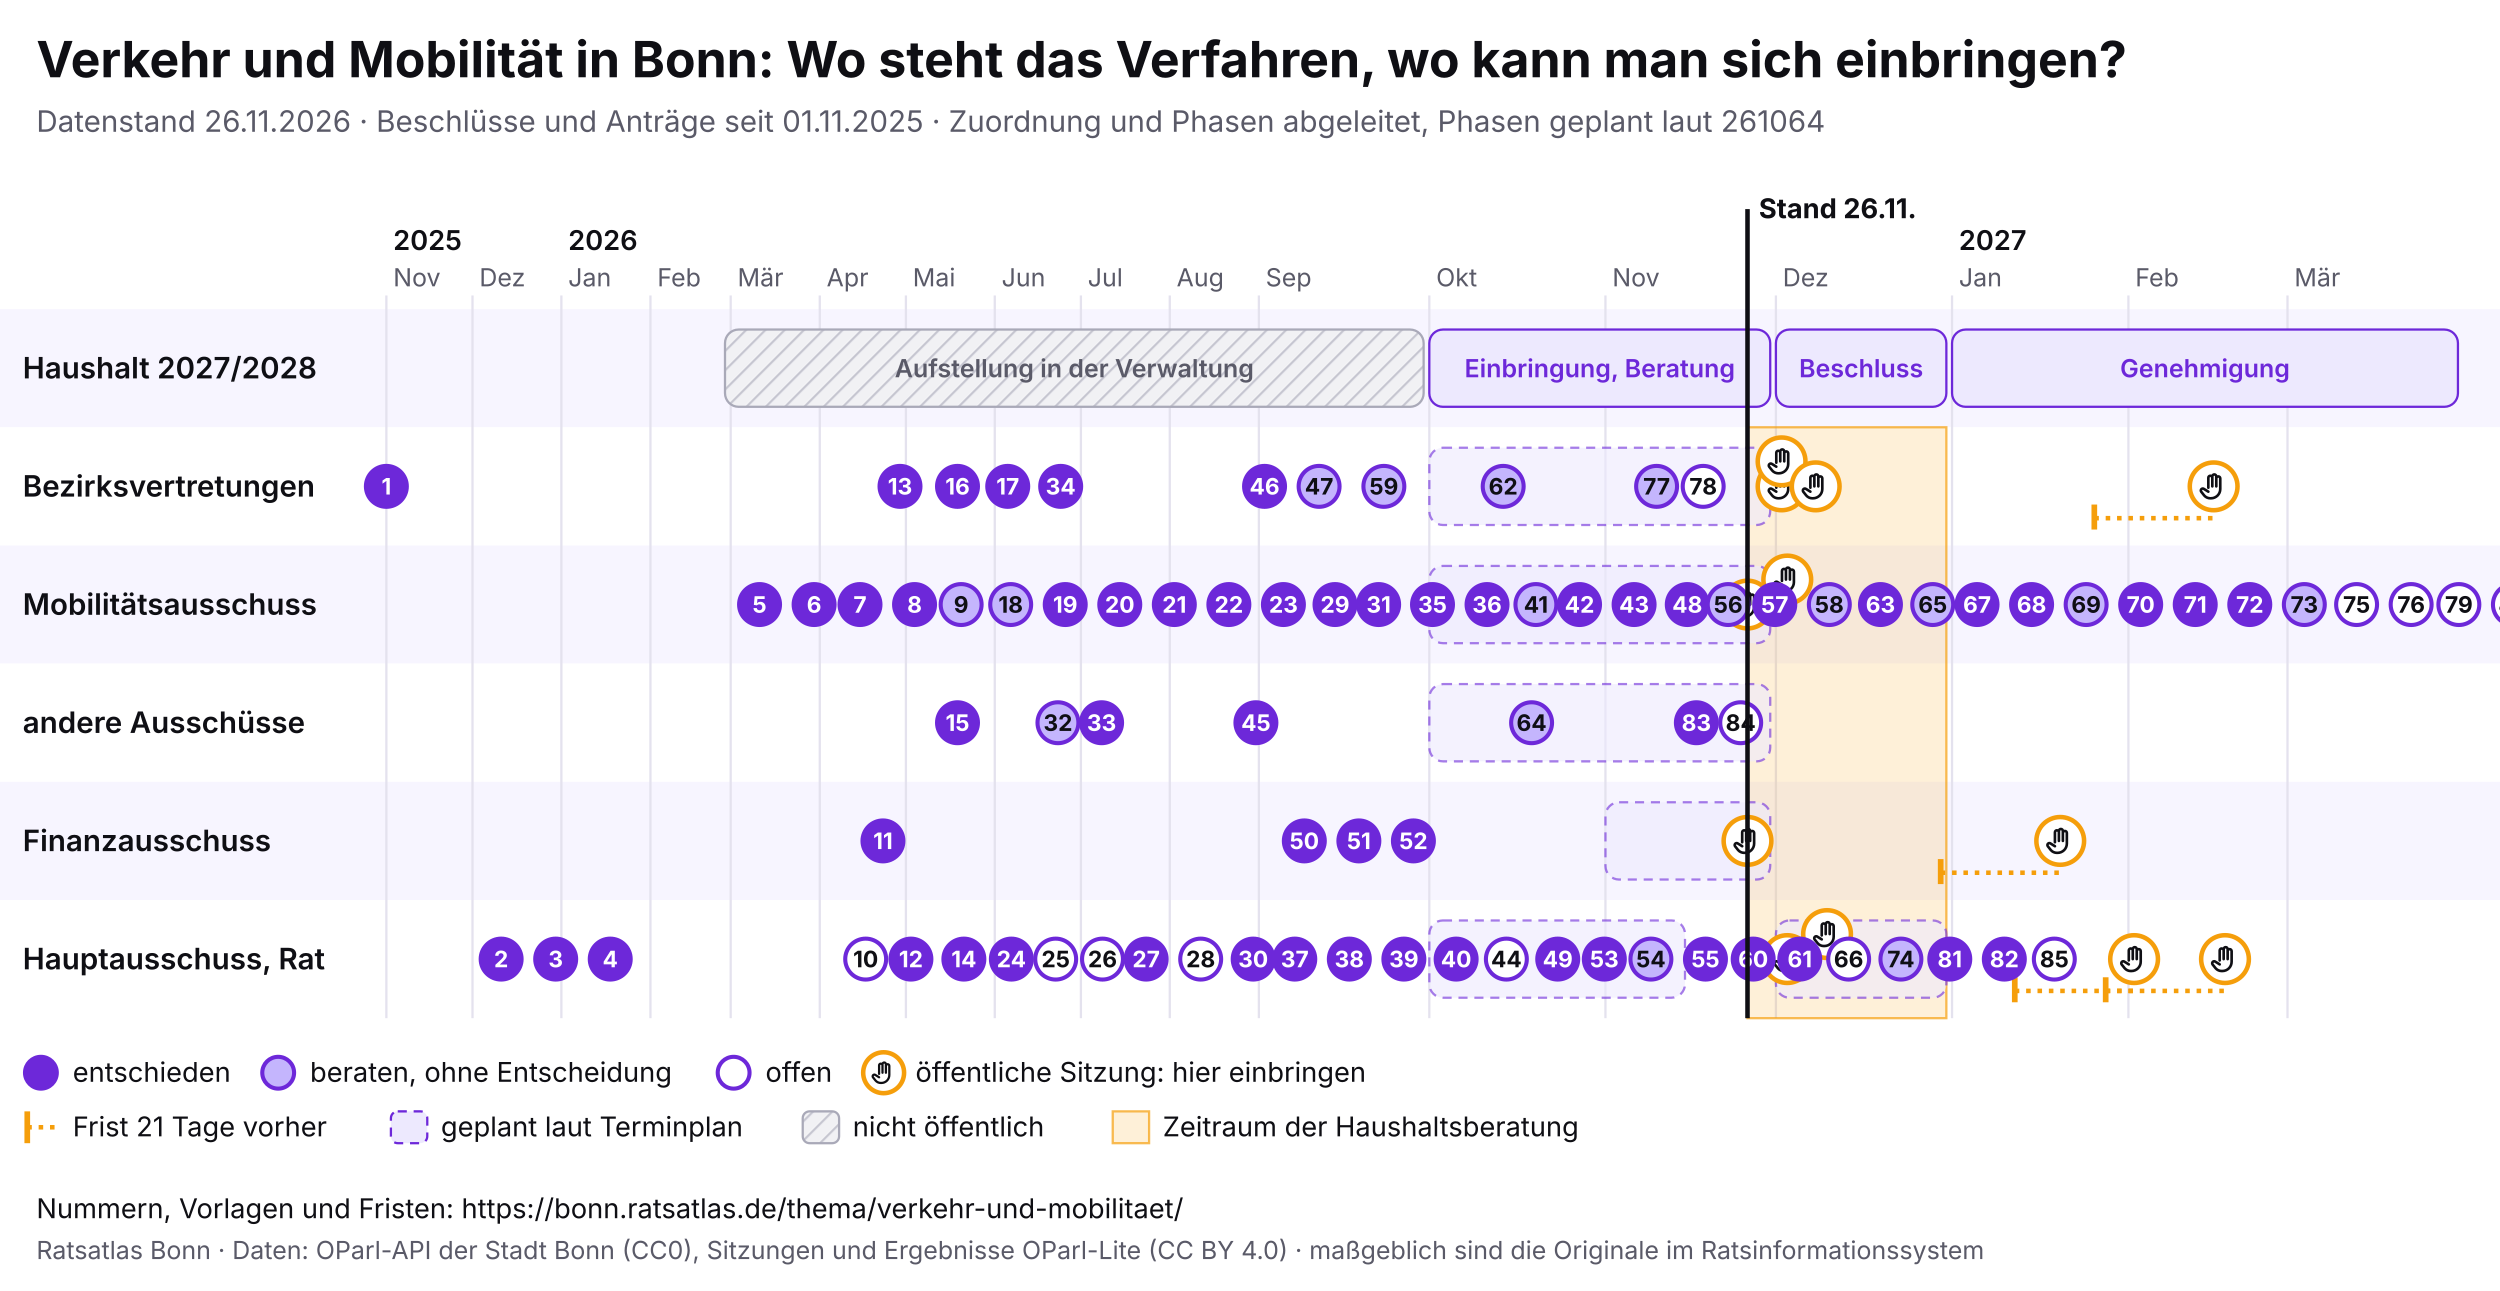
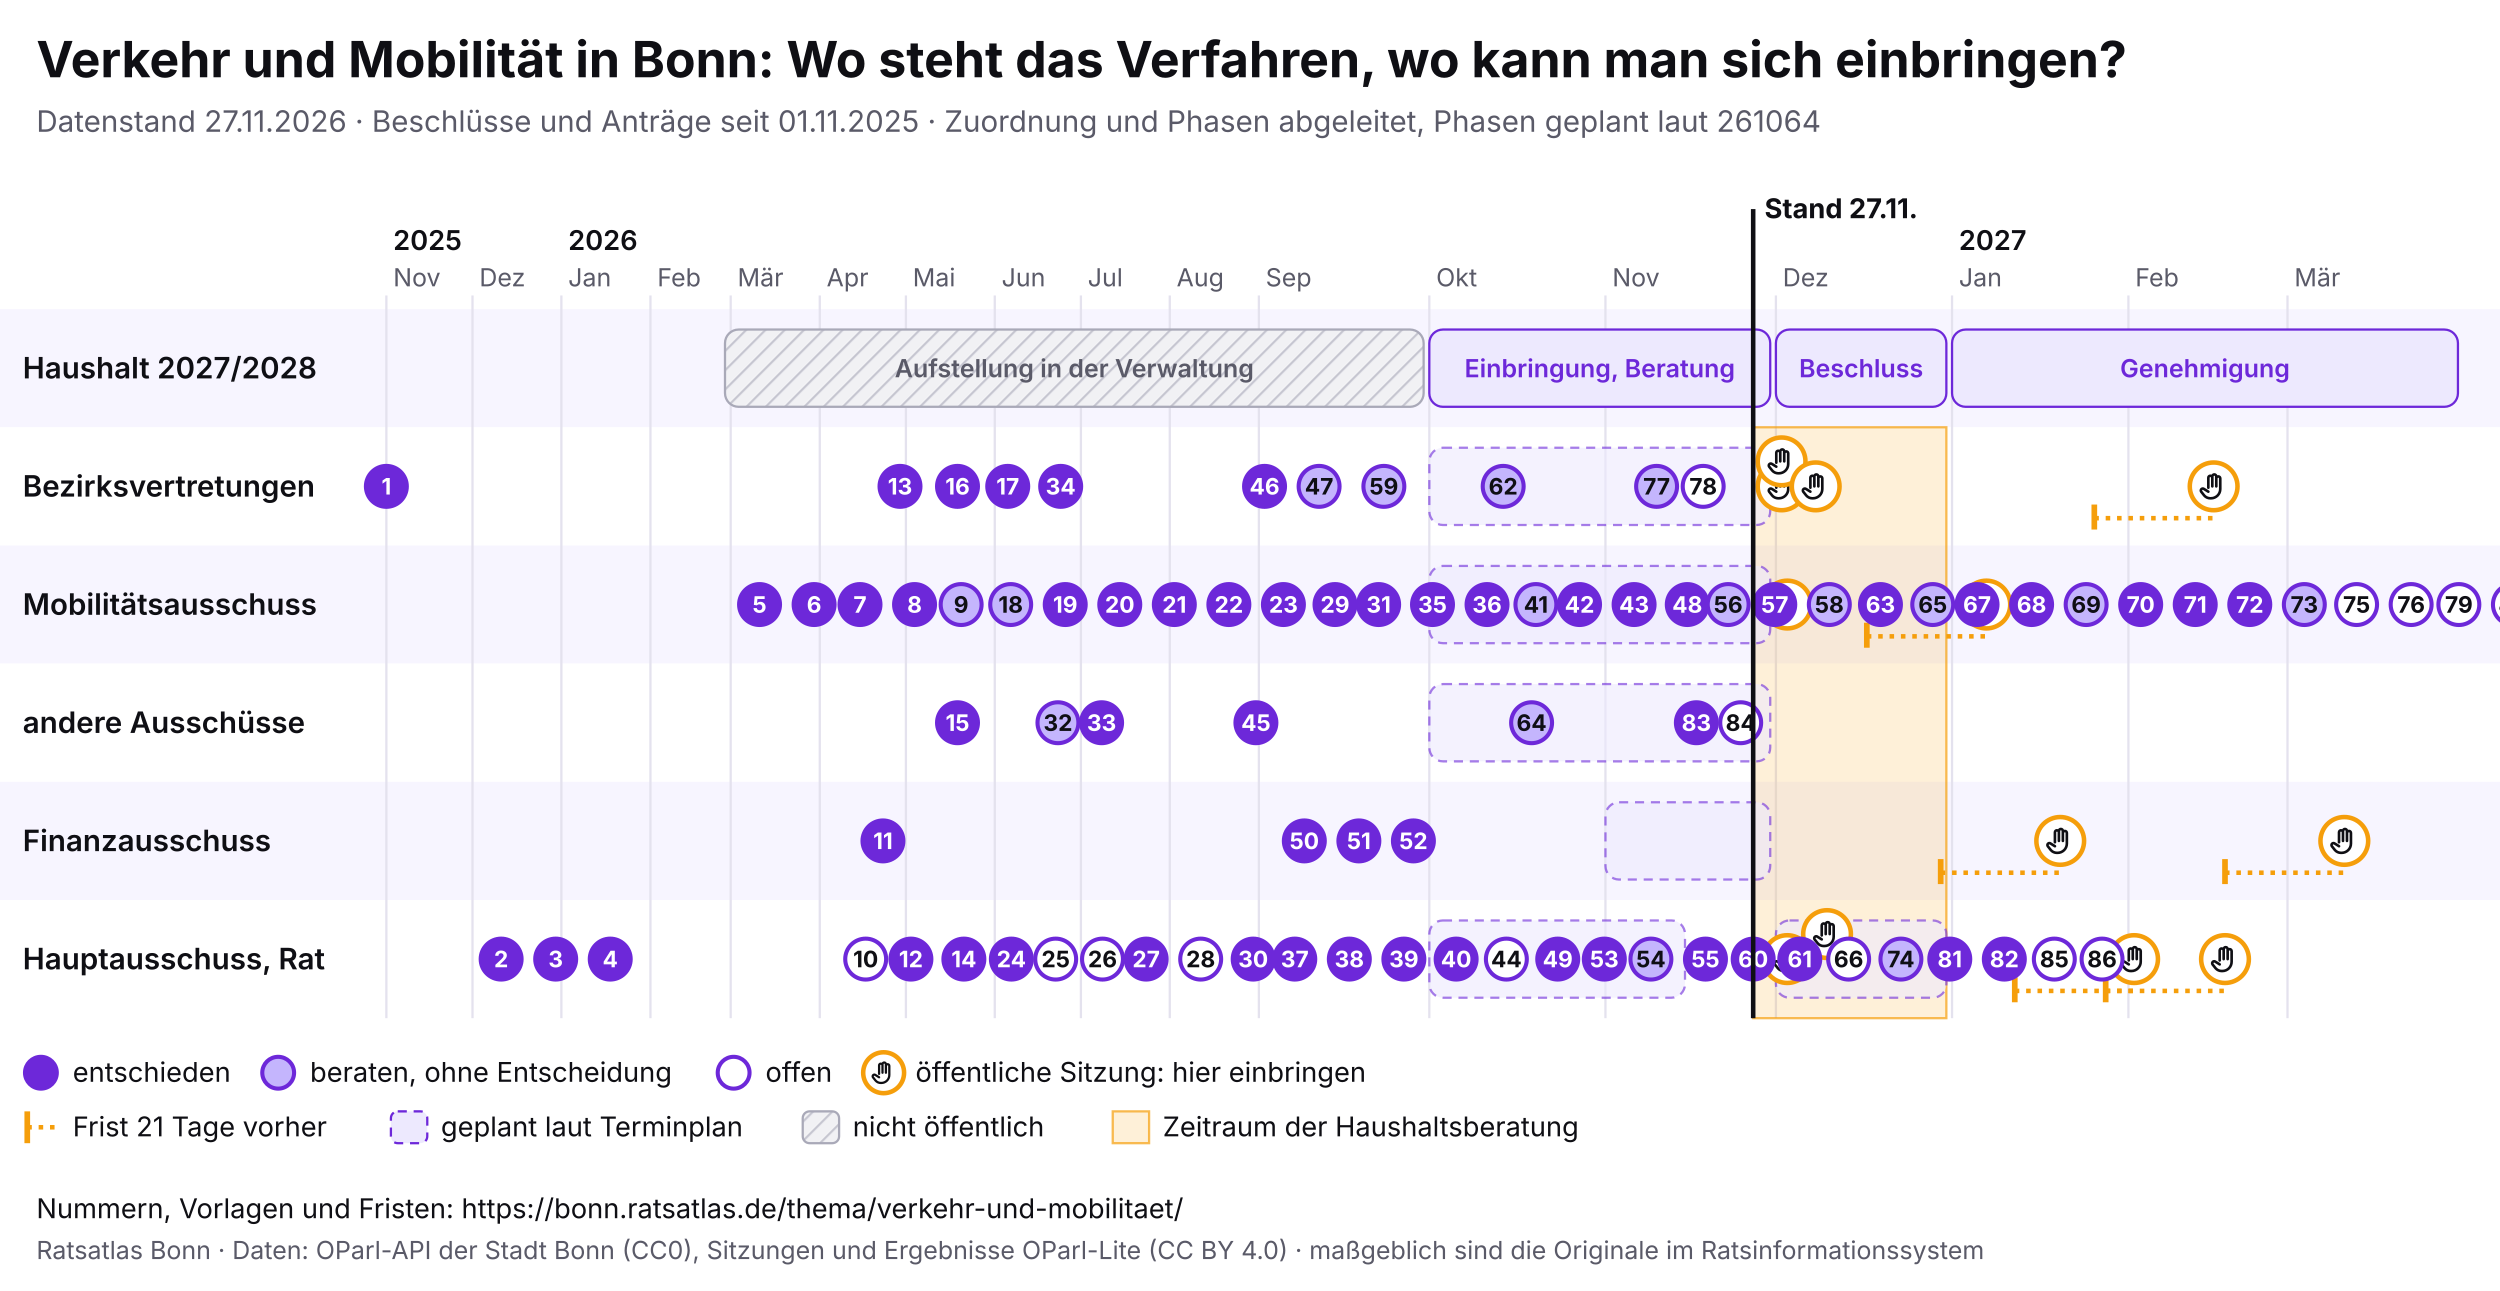
<svg xmlns="http://www.w3.org/2000/svg" viewBox="0 0 1100 568" width="1100" height="568" font-family="Inter, system-ui, sans-serif">
  <rect width="1100" height="568" fill="#ffffff" />
  <text x="16" y="34" font-size="22" font-weight="700" fill="#0f0f14">Verkehr und Mobilität in Bonn: Wo steht das Verfahren, wo kann man sich einbringen?</text>
-   <text x="16" y="58" font-size="13" fill="#5a5a68">Datenstand 26.11.2026 · Beschlüsse und Anträge seit 01.11.2025 · Zuordnung und Phasen abgeleitet, Phasen geplant laut 261064</text>
+   <text x="16" y="58" font-size="13" fill="#5a5a68">Datenstand 27.11.2026 · Beschlüsse und Anträge seit 01.11.2025 · Zuordnung und Phasen abgeleitet, Phasen geplant laut 261064</text>
  <svg x="0" y="74" width="1100" height="440" viewBox="0 0 1100 440" font-family="Inter, system-ui, sans-serif">
    <defs>
      <pattern id="pb-schraffur" width="6" height="6" patternUnits="userSpaceOnUse" patternTransform="rotate(45)">
        <rect width="6" height="6" fill="#f1f1f4" />
        <line x1="0" y1="0" x2="0" y2="6" stroke="#c9c9d3" stroke-width="2" />
      </pattern>
      <symbol id="pb-hand" viewBox="0 0 24 24">
        <path d="M8 13V5.5a1.5 1.5 0 0 1 3 0V12M11 11V4.5a1.5 1.5 0 0 1 3 0V12M14 11.5V6a1.5 1.5 0 0 1 3 0v8a7 7 0 0 1-7 7h-.6a6 6 0 0 1-4.5-2.1L2.6 16a1.5 1.5 0 0 1 2.2-2L8 16" />
      </symbol>
    </defs>
    <rect x="0" y="62" width="1100" height="52" fill="#f7f5ff" />
    <text x="10" y="92.5" font-size="13" font-weight="600" fill="#0f0f14">Haushalt 2027/2028</text>
    <rect x="0" y="114" width="1100" height="52" fill="#ffffff" />
    <text x="10" y="144.5" font-size="13" font-weight="600" fill="#0f0f14">Bezirksvertretungen</text>
    <rect x="0" y="166" width="1100" height="52" fill="#f7f5ff" />
    <text x="10" y="196.5" font-size="13" font-weight="600" fill="#0f0f14">Mobilitätsausschuss</text>
    <rect x="0" y="218" width="1100" height="52" fill="#ffffff" />
    <text x="10" y="248.5" font-size="13" font-weight="600" fill="#0f0f14">andere Ausschüsse</text>
    <rect x="0" y="270" width="1100" height="52" fill="#f7f5ff" />
    <text x="10" y="300.5" font-size="13" font-weight="600" fill="#0f0f14">Finanzausschuss</text>
    <rect x="0" y="322" width="1100" height="52" fill="#ffffff" />
    <text x="10" y="352.5" font-size="13" font-weight="600" fill="#0f0f14">Hauptausschuss, Rat</text>
    <line x1="170.0" y1="56" x2="170.0" y2="374" stroke="#e4e2ee" />
    <text x="173.0" y="52" font-size="11" fill="#5a5a68">Nov</text>
    <text x="173.0" y="36" font-size="12" font-weight="600" fill="#0f0f14">2025</text>
    <line x1="207.9" y1="56" x2="207.9" y2="374" stroke="#e4e2ee" />
    <text x="210.9" y="52" font-size="11" fill="#5a5a68">Dez</text>
    <line x1="247.0" y1="56" x2="247.0" y2="374" stroke="#e4e2ee" />
    <text x="250.0" y="52" font-size="11" fill="#5a5a68">Jan</text>
    <text x="250.0" y="36" font-size="12" font-weight="600" fill="#0f0f14">2026</text>
    <line x1="286.2" y1="56" x2="286.2" y2="374" stroke="#e4e2ee" />
    <text x="289.2" y="52" font-size="11" fill="#5a5a68">Feb</text>
    <line x1="321.5" y1="56" x2="321.5" y2="374" stroke="#e4e2ee" />
    <text x="324.5" y="52" font-size="11" fill="#5a5a68">Mär</text>
    <line x1="360.7" y1="56" x2="360.7" y2="374" stroke="#e4e2ee" />
    <text x="363.7" y="52" font-size="11" fill="#5a5a68">Apr</text>
    <line x1="398.6" y1="56" x2="398.6" y2="374" stroke="#e4e2ee" />
    <text x="401.6" y="52" font-size="11" fill="#5a5a68">Mai</text>
    <line x1="437.7" y1="56" x2="437.7" y2="374" stroke="#e4e2ee" />
    <text x="440.7" y="52" font-size="11" fill="#5a5a68">Jun</text>
    <line x1="475.6" y1="56" x2="475.6" y2="374" stroke="#e4e2ee" />
    <text x="478.6" y="52" font-size="11" fill="#5a5a68">Jul</text>
    <line x1="514.7" y1="56" x2="514.7" y2="374" stroke="#e4e2ee" />
    <text x="517.7" y="52" font-size="11" fill="#5a5a68">Aug</text>
    <line x1="553.9" y1="56" x2="553.9" y2="374" stroke="#e4e2ee" />
    <text x="556.9" y="52" font-size="11" fill="#5a5a68">Sep</text>
    <line x1="628.9" y1="56" x2="628.9" y2="374" stroke="#e4e2ee" />
    <text x="631.9" y="52" font-size="11" fill="#5a5a68">Okt</text>
    <line x1="706.4" y1="56" x2="706.4" y2="374" stroke="#e4e2ee" />
    <text x="709.4" y="52" font-size="11" fill="#5a5a68">Nov</text>
    <line x1="781.4" y1="56" x2="781.4" y2="374" stroke="#e4e2ee" />
    <text x="784.4" y="52" font-size="11" fill="#5a5a68">Dez</text>
    <line x1="858.9" y1="56" x2="858.9" y2="374" stroke="#e4e2ee" />
    <text x="861.9" y="52" font-size="11" fill="#5a5a68">Jan</text>
    <text x="861.9" y="36" font-size="12" font-weight="600" fill="#0f0f14">2027</text>
    <line x1="936.5" y1="56" x2="936.5" y2="374" stroke="#e4e2ee" />
    <text x="939.5" y="52" font-size="11" fill="#5a5a68">Feb</text>
    <line x1="1006.5" y1="56" x2="1006.5" y2="374" stroke="#e4e2ee" />
    <text x="1009.5" y="52" font-size="11" fill="#5a5a68">Mär</text>
-     <rect x="768.9" y="114" width="87.5" height="260" fill="#f59e0b" fill-opacity="0.16" stroke="#f59e0b" stroke-opacity="0.7" />
+     <rect x="771.4" y="114" width="85.0" height="260" fill="#f59e0b" fill-opacity="0.16" stroke="#f59e0b" stroke-opacity="0.7" />
    <g>
      <rect x="319.0" y="71" width="307.4" height="34" rx="6" fill="url(#pb-schraffur)" stroke="#a9a9b8" />
      <text x="472.7" y="92.0" font-size="11" text-anchor="middle" font-weight="600" fill="#5a5a68">Aufstellung in der Verwaltung</text>
    </g>
    <g>
      <rect x="628.9" y="71" width="150.0" height="34" rx="6" fill="#ede9fe" stroke="#6d28d9" />
      <text x="703.9" y="92.0" font-size="11" text-anchor="middle" font-weight="600" fill="#6d28d9">Einbringung, Beratung</text>
    </g>
    <g>
      <rect x="781.4" y="71" width="75.0" height="34" rx="6" fill="#ede9fe" stroke="#6d28d9" />
      <text x="818.9" y="92.0" font-size="11" text-anchor="middle" font-weight="600" fill="#6d28d9">Beschluss</text>
    </g>
    <g>
      <rect x="858.9" y="71" width="222.6" height="34" rx="6" fill="#ede9fe" stroke="#6d28d9" />
      <text x="970.2" y="92.0" font-size="11" text-anchor="middle" font-weight="600" fill="#6d28d9">Genehmigung</text>
    </g>
    <g>
      <rect x="628.9" y="123" width="150.0" height="34" rx="6" fill="#ede9fe" fill-opacity="0.6" stroke="#6d28d9" stroke-opacity="0.6" stroke-dasharray="4 3" />
    </g>
    <g>
      <rect x="628.9" y="175" width="150.0" height="34" rx="6" fill="#ede9fe" fill-opacity="0.6" stroke="#6d28d9" stroke-opacity="0.6" stroke-dasharray="4 3" />
    </g>
    <g>
      <rect x="628.9" y="227" width="150.0" height="34" rx="6" fill="#ede9fe" fill-opacity="0.6" stroke="#6d28d9" stroke-opacity="0.6" stroke-dasharray="4 3" />
    </g>
    <g>
      <rect x="706.4" y="279" width="72.5" height="34" rx="6" fill="#ede9fe" fill-opacity="0.6" stroke="#6d28d9" stroke-opacity="0.6" stroke-dasharray="4 3" />
    </g>
    <g>
      <rect x="628.9" y="331" width="112.5" height="34" rx="6" fill="#ede9fe" fill-opacity="0.6" stroke="#6d28d9" stroke-opacity="0.6" stroke-dasharray="4 3" />
    </g>
    <g>
      <rect x="781.4" y="331" width="75.0" height="34" rx="6" fill="#ede9fe" fill-opacity="0.6" stroke="#6d28d9" stroke-opacity="0.6" stroke-dasharray="4 3" />
    </g>
    <g>
-       <circle cx="768.9" cy="296.0" r="10.5" fill="#fff" stroke="#f59e0b" stroke-width="2" />
-       <use href="#pb-hand" x="761.9" y="289.0" width="14" height="14" fill="none" stroke="#0f0f14" stroke-width="2" stroke-linecap="round" stroke-linejoin="round" />
-     </g>
-     <g>
-       <circle cx="768.9" cy="192.0" r="10.5" fill="#fff" stroke="#f59e0b" stroke-width="2" />
-       <use href="#pb-hand" x="761.9" y="185.0" width="14" height="14" fill="none" stroke="#0f0f14" stroke-width="2" stroke-linecap="round" stroke-linejoin="round" />
-     </g>
-     <g>
      <circle cx="783.9" cy="140.0" r="10.5" fill="#fff" stroke="#f59e0b" stroke-width="2" />
      <use href="#pb-hand" x="776.9" y="133.0" width="14" height="14" fill="none" stroke="#0f0f14" stroke-width="2" stroke-linecap="round" stroke-linejoin="round" />
    </g>
    <g>
      <circle cx="783.9" cy="129.0" r="10.5" fill="#fff" stroke="#f59e0b" stroke-width="2" />
      <use href="#pb-hand" x="776.9" y="122.0" width="14" height="14" fill="none" stroke="#0f0f14" stroke-width="2" stroke-linecap="round" stroke-linejoin="round" />
    </g>
    <g>
-       <circle cx="786.4" cy="181.0" r="10.5" fill="#fff" stroke="#f59e0b" stroke-width="2" />
-       <use href="#pb-hand" x="779.4" y="174.0" width="14" height="14" fill="none" stroke="#0f0f14" stroke-width="2" stroke-linecap="round" stroke-linejoin="round" />
+       <circle cx="786.4" cy="192.0" r="10.5" fill="#fff" stroke="#f59e0b" stroke-width="2" />
+       <use href="#pb-hand" x="779.4" y="185.0" width="14" height="14" fill="none" stroke="#0f0f14" stroke-width="2" stroke-linecap="round" stroke-linejoin="round" />
    </g>
    <g>
      <circle cx="786.4" cy="348.0" r="10.5" fill="#fff" stroke="#f59e0b" stroke-width="2" />
      <use href="#pb-hand" x="779.4" y="341.0" width="14" height="14" fill="none" stroke="#0f0f14" stroke-width="2" stroke-linecap="round" stroke-linejoin="round" />
    </g>
    <g>
      <circle cx="798.9" cy="140.0" r="10.5" fill="#fff" stroke="#f59e0b" stroke-width="2" />
      <use href="#pb-hand" x="791.9" y="133.0" width="14" height="14" fill="none" stroke="#0f0f14" stroke-width="2" stroke-linecap="round" stroke-linejoin="round" />
    </g>
    <g>
      <circle cx="803.9" cy="337.0" r="10.5" fill="#fff" stroke="#f59e0b" stroke-width="2" />
      <use href="#pb-hand" x="796.9" y="330.0" width="14" height="14" fill="none" stroke="#0f0f14" stroke-width="2" stroke-linecap="round" stroke-linejoin="round" />
    </g>
+     <line x1="821.4" y1="206.0" x2="874.0" y2="206.0" stroke="#f59e0b" stroke-width="2" stroke-dasharray="2 3" />
+     <line x1="821.4" y1="200.0" x2="821.4" y2="211.0" stroke="#f59e0b" stroke-width="2.5" />
+     <g>
+       <circle cx="874.0" cy="192.0" r="10.5" fill="#fff" stroke="#f59e0b" stroke-width="2" />
+       <use href="#pb-hand" x="867.0" y="185.0" width="14" height="14" fill="none" stroke="#0f0f14" stroke-width="2" stroke-linecap="round" stroke-linejoin="round" />
+     </g>
    <line x1="853.9" y1="310.0" x2="906.5" y2="310.0" stroke="#f59e0b" stroke-width="2" stroke-dasharray="2 3" />
    <line x1="853.9" y1="304.0" x2="853.9" y2="315.0" stroke="#f59e0b" stroke-width="2.5" />
    <g>
      <circle cx="906.5" cy="296.0" r="10.5" fill="#fff" stroke="#f59e0b" stroke-width="2" />
      <use href="#pb-hand" x="899.5" y="289.0" width="14" height="14" fill="none" stroke="#0f0f14" stroke-width="2" stroke-linecap="round" stroke-linejoin="round" />
    </g>
    <line x1="886.5" y1="362.0" x2="939.0" y2="362.0" stroke="#f59e0b" stroke-width="2" stroke-dasharray="2 3" />
    <line x1="886.5" y1="356.0" x2="886.5" y2="367.0" stroke="#f59e0b" stroke-width="2.5" />
    <g>
      <circle cx="939.0" cy="348.0" r="10.5" fill="#fff" stroke="#f59e0b" stroke-width="2" />
      <use href="#pb-hand" x="932.0" y="341.0" width="14" height="14" fill="none" stroke="#0f0f14" stroke-width="2" stroke-linecap="round" stroke-linejoin="round" />
    </g>
    <line x1="921.5" y1="154.0" x2="974.0" y2="154.0" stroke="#f59e0b" stroke-width="2" stroke-dasharray="2 3" />
    <line x1="921.5" y1="148.0" x2="921.5" y2="159.0" stroke="#f59e0b" stroke-width="2.5" />
    <g>
      <circle cx="974.0" cy="140.0" r="10.5" fill="#fff" stroke="#f59e0b" stroke-width="2" />
      <use href="#pb-hand" x="967.0" y="133.0" width="14" height="14" fill="none" stroke="#0f0f14" stroke-width="2" stroke-linecap="round" stroke-linejoin="round" />
    </g>
    <line x1="926.5" y1="362.0" x2="979.0" y2="362.0" stroke="#f59e0b" stroke-width="2" stroke-dasharray="2 3" />
    <line x1="926.5" y1="356.0" x2="926.5" y2="367.0" stroke="#f59e0b" stroke-width="2.5" />
    <g>
      <circle cx="979.0" cy="348.0" r="10.5" fill="#fff" stroke="#f59e0b" stroke-width="2" />
      <use href="#pb-hand" x="972.0" y="341.0" width="14" height="14" fill="none" stroke="#0f0f14" stroke-width="2" stroke-linecap="round" stroke-linejoin="round" />
    </g>
+     <line x1="979.0" y1="310.0" x2="1031.5" y2="310.0" stroke="#f59e0b" stroke-width="2" stroke-dasharray="2 3" />
+     <line x1="979.0" y1="304.0" x2="979.0" y2="315.0" stroke="#f59e0b" stroke-width="2.5" />
+     <g>
+       <circle cx="1031.5" cy="296.0" r="10.5" fill="#fff" stroke="#f59e0b" stroke-width="2" />
+       <use href="#pb-hand" x="1024.5" y="289.0" width="14" height="14" fill="none" stroke="#0f0f14" stroke-width="2" stroke-linecap="round" stroke-linejoin="round" />
+     </g>
    <g>
      <circle cx="170.0" cy="140.0" r="9" fill="#6d28d9" stroke="#6d28d9" stroke-width="1.8" />
      <text x="170.0" y="143.6" font-size="10" font-weight="700" text-anchor="middle" fill="#fff">1</text>
    </g>
    <g>
      <circle cx="220.5" cy="348.0" r="9" fill="#6d28d9" stroke="#6d28d9" stroke-width="1.8" />
      <text x="220.5" y="351.6" font-size="10" font-weight="700" text-anchor="middle" fill="#fff">2</text>
    </g>
    <g>
      <circle cx="244.5" cy="348.0" r="9" fill="#6d28d9" stroke="#6d28d9" stroke-width="1.8" />
      <text x="244.5" y="351.6" font-size="10" font-weight="700" text-anchor="middle" fill="#fff">3</text>
    </g>
    <g>
      <circle cx="268.5" cy="348.0" r="9" fill="#6d28d9" stroke="#6d28d9" stroke-width="1.8" />
      <text x="268.5" y="351.6" font-size="10" font-weight="700" text-anchor="middle" fill="#fff">4</text>
    </g>
    <g>
      <circle cx="334.2" cy="192.0" r="9" fill="#6d28d9" stroke="#6d28d9" stroke-width="1.8" />
      <text x="334.2" y="195.6" font-size="10" font-weight="700" text-anchor="middle" fill="#fff">5</text>
    </g>
    <g>
      <circle cx="358.2" cy="192.0" r="9" fill="#6d28d9" stroke="#6d28d9" stroke-width="1.8" />
      <text x="358.2" y="195.6" font-size="10" font-weight="700" text-anchor="middle" fill="#fff">6</text>
    </g>
    <g>
      <circle cx="378.4" cy="192.0" r="9" fill="#6d28d9" stroke="#6d28d9" stroke-width="1.8" />
      <text x="378.4" y="195.6" font-size="10" font-weight="700" text-anchor="middle" fill="#fff">7</text>
    </g>
    <g>
      <circle cx="402.4" cy="192.0" r="9" fill="#6d28d9" stroke="#6d28d9" stroke-width="1.8" />
      <text x="402.4" y="195.6" font-size="10" font-weight="700" text-anchor="middle" fill="#fff">8</text>
    </g>
    <g>
      <circle cx="422.9" cy="192.0" r="9" fill="#c4b5fd" stroke="#6d28d9" stroke-width="1.8" />
      <text x="422.9" y="195.6" font-size="10" font-weight="700" text-anchor="middle" fill="#0f0f14">9</text>
    </g>
    <g>
      <circle cx="380.9" cy="348.0" r="9" fill="#fff" stroke="#6d28d9" stroke-width="1.8" />
      <text x="380.9" y="351.6" font-size="10" font-weight="700" text-anchor="middle" fill="#0f0f14">10</text>
    </g>
    <g>
      <circle cx="388.5" cy="296.0" r="9" fill="#6d28d9" stroke="#6d28d9" stroke-width="1.8" />
      <text x="388.5" y="299.6" font-size="10" font-weight="700" text-anchor="middle" fill="#fff">11</text>
    </g>
    <g>
      <circle cx="400.8" cy="348.0" r="9" fill="#6d28d9" stroke="#6d28d9" stroke-width="1.8" />
      <text x="400.8" y="351.6" font-size="10" font-weight="700" text-anchor="middle" fill="#fff">12</text>
    </g>
    <g>
      <circle cx="396.0" cy="140.0" r="9" fill="#6d28d9" stroke="#6d28d9" stroke-width="1.8" />
      <text x="396.0" y="143.6" font-size="10" font-weight="700" text-anchor="middle" fill="#fff">13</text>
    </g>
    <g>
      <circle cx="424.1" cy="348.0" r="9" fill="#6d28d9" stroke="#6d28d9" stroke-width="1.8" />
      <text x="424.1" y="351.6" font-size="10" font-weight="700" text-anchor="middle" fill="#fff">14</text>
    </g>
    <g>
      <circle cx="421.3" cy="244.0" r="9" fill="#6d28d9" stroke="#6d28d9" stroke-width="1.8" />
      <text x="421.3" y="247.6" font-size="10" font-weight="700" text-anchor="middle" fill="#fff">15</text>
    </g>
    <g>
      <circle cx="421.3" cy="140.0" r="9" fill="#6d28d9" stroke="#6d28d9" stroke-width="1.8" />
      <text x="421.3" y="143.6" font-size="10" font-weight="700" text-anchor="middle" fill="#fff">16</text>
    </g>
    <g>
      <circle cx="443.4" cy="140.0" r="9" fill="#6d28d9" stroke="#6d28d9" stroke-width="1.8" />
      <text x="443.4" y="143.6" font-size="10" font-weight="700" text-anchor="middle" fill="#fff">17</text>
    </g>
    <g>
      <circle cx="444.7" cy="192.0" r="9" fill="#c4b5fd" stroke="#6d28d9" stroke-width="1.8" />
      <text x="444.7" y="195.6" font-size="10" font-weight="700" text-anchor="middle" fill="#0f0f14">18</text>
    </g>
    <g>
      <circle cx="468.7" cy="192.0" r="9" fill="#6d28d9" stroke="#6d28d9" stroke-width="1.8" />
      <text x="468.7" y="195.6" font-size="10" font-weight="700" text-anchor="middle" fill="#fff">19</text>
    </g>
    <g>
      <circle cx="492.7" cy="192.0" r="9" fill="#6d28d9" stroke="#6d28d9" stroke-width="1.8" />
      <text x="492.7" y="195.6" font-size="10" font-weight="700" text-anchor="middle" fill="#fff">20</text>
    </g>
    <g>
      <circle cx="516.7" cy="192.0" r="9" fill="#6d28d9" stroke="#6d28d9" stroke-width="1.8" />
      <text x="516.7" y="195.6" font-size="10" font-weight="700" text-anchor="middle" fill="#fff">21</text>
    </g>
    <g>
      <circle cx="540.7" cy="192.0" r="9" fill="#6d28d9" stroke="#6d28d9" stroke-width="1.8" />
      <text x="540.7" y="195.6" font-size="10" font-weight="700" text-anchor="middle" fill="#fff">22</text>
    </g>
    <g>
      <circle cx="564.7" cy="192.0" r="9" fill="#6d28d9" stroke="#6d28d9" stroke-width="1.8" />
      <text x="564.7" y="195.6" font-size="10" font-weight="700" text-anchor="middle" fill="#fff">23</text>
    </g>
    <g>
      <circle cx="445.0" cy="348.0" r="9" fill="#6d28d9" stroke="#6d28d9" stroke-width="1.8" />
      <text x="445.0" y="351.6" font-size="10" font-weight="700" text-anchor="middle" fill="#fff">24</text>
    </g>
    <g>
      <circle cx="464.5" cy="348.0" r="9" fill="#fff" stroke="#6d28d9" stroke-width="1.8" />
      <text x="464.5" y="351.6" font-size="10" font-weight="700" text-anchor="middle" fill="#0f0f14">25</text>
    </g>
    <g>
      <circle cx="485.1" cy="348.0" r="9" fill="#fff" stroke="#6d28d9" stroke-width="1.8" />
      <text x="485.1" y="351.6" font-size="10" font-weight="700" text-anchor="middle" fill="#0f0f14">26</text>
    </g>
    <g>
      <circle cx="504.3" cy="348.0" r="9" fill="#6d28d9" stroke="#6d28d9" stroke-width="1.8" />
      <text x="504.3" y="351.6" font-size="10" font-weight="700" text-anchor="middle" fill="#fff">27</text>
    </g>
    <g>
      <circle cx="528.3" cy="348.0" r="9" fill="#fff" stroke="#6d28d9" stroke-width="1.8" />
      <text x="528.3" y="351.6" font-size="10" font-weight="700" text-anchor="middle" fill="#0f0f14">28</text>
    </g>
    <g>
      <circle cx="587.4" cy="192.0" r="9" fill="#6d28d9" stroke="#6d28d9" stroke-width="1.8" />
      <text x="587.4" y="195.6" font-size="10" font-weight="700" text-anchor="middle" fill="#fff">29</text>
    </g>
    <g>
      <circle cx="551.4" cy="348.0" r="9" fill="#6d28d9" stroke="#6d28d9" stroke-width="1.8" />
      <text x="551.4" y="351.6" font-size="10" font-weight="700" text-anchor="middle" fill="#fff">30</text>
    </g>
    <g>
      <circle cx="606.6" cy="192.0" r="9" fill="#6d28d9" stroke="#6d28d9" stroke-width="1.8" />
      <text x="606.6" y="195.6" font-size="10" font-weight="700" text-anchor="middle" fill="#fff">31</text>
    </g>
    <g>
      <circle cx="465.5" cy="244.0" r="9" fill="#c4b5fd" stroke="#6d28d9" stroke-width="1.8" />
      <text x="465.5" y="247.6" font-size="10" font-weight="700" text-anchor="middle" fill="#0f0f14">32</text>
    </g>
    <g>
      <circle cx="484.7" cy="244.0" r="9" fill="#6d28d9" stroke="#6d28d9" stroke-width="1.8" />
      <text x="484.7" y="247.6" font-size="10" font-weight="700" text-anchor="middle" fill="#fff">33</text>
    </g>
    <g>
      <circle cx="466.7" cy="140.0" r="9" fill="#6d28d9" stroke="#6d28d9" stroke-width="1.8" />
      <text x="466.7" y="143.6" font-size="10" font-weight="700" text-anchor="middle" fill="#fff">34</text>
    </g>
    <g>
      <circle cx="630.3" cy="192.0" r="9" fill="#6d28d9" stroke="#6d28d9" stroke-width="1.8" />
      <text x="630.3" y="195.6" font-size="10" font-weight="700" text-anchor="middle" fill="#fff">35</text>
    </g>
    <g>
      <circle cx="654.3" cy="192.0" r="9" fill="#6d28d9" stroke="#6d28d9" stroke-width="1.8" />
      <text x="654.3" y="195.6" font-size="10" font-weight="700" text-anchor="middle" fill="#fff">36</text>
    </g>
    <g>
      <circle cx="569.7" cy="348.0" r="9" fill="#6d28d9" stroke="#6d28d9" stroke-width="1.8" />
      <text x="569.7" y="351.6" font-size="10" font-weight="700" text-anchor="middle" fill="#fff">37</text>
    </g>
    <g>
      <circle cx="593.7" cy="348.0" r="9" fill="#6d28d9" stroke="#6d28d9" stroke-width="1.8" />
      <text x="593.7" y="351.6" font-size="10" font-weight="700" text-anchor="middle" fill="#fff">38</text>
    </g>
    <g>
      <circle cx="617.7" cy="348.0" r="9" fill="#6d28d9" stroke="#6d28d9" stroke-width="1.8" />
      <text x="617.7" y="351.6" font-size="10" font-weight="700" text-anchor="middle" fill="#fff">39</text>
    </g>
    <g>
      <circle cx="640.7" cy="348.0" r="9" fill="#6d28d9" stroke="#6d28d9" stroke-width="1.8" />
      <text x="640.7" y="351.6" font-size="10" font-weight="700" text-anchor="middle" fill="#fff">40</text>
    </g>
    <g>
      <circle cx="675.8" cy="192.0" r="9" fill="#c4b5fd" stroke="#6d28d9" stroke-width="1.8" />
      <text x="675.8" y="195.6" font-size="10" font-weight="700" text-anchor="middle" fill="#0f0f14">41</text>
    </g>
    <g>
      <circle cx="695.0" cy="192.0" r="9" fill="#6d28d9" stroke="#6d28d9" stroke-width="1.8" />
      <text x="695.0" y="195.6" font-size="10" font-weight="700" text-anchor="middle" fill="#fff">42</text>
    </g>
    <g>
      <circle cx="719.0" cy="192.0" r="9" fill="#6d28d9" stroke="#6d28d9" stroke-width="1.8" />
      <text x="719.0" y="195.6" font-size="10" font-weight="700" text-anchor="middle" fill="#fff">43</text>
    </g>
    <g>
      <circle cx="662.8" cy="348.0" r="9" fill="#fff" stroke="#6d28d9" stroke-width="1.8" />
      <text x="662.8" y="351.6" font-size="10" font-weight="700" text-anchor="middle" fill="#0f0f14">44</text>
    </g>
    <g>
      <circle cx="552.6" cy="244.0" r="9" fill="#6d28d9" stroke="#6d28d9" stroke-width="1.8" />
      <text x="552.6" y="247.6" font-size="10" font-weight="700" text-anchor="middle" fill="#fff">45</text>
    </g>
    <g>
      <circle cx="556.4" cy="140.0" r="9" fill="#6d28d9" stroke="#6d28d9" stroke-width="1.8" />
      <text x="556.4" y="143.6" font-size="10" font-weight="700" text-anchor="middle" fill="#fff">46</text>
    </g>
    <g>
      <circle cx="580.4" cy="140.0" r="9" fill="#c4b5fd" stroke="#6d28d9" stroke-width="1.8" />
      <text x="580.4" y="143.6" font-size="10" font-weight="700" text-anchor="middle" fill="#0f0f14">47</text>
    </g>
    <g>
      <circle cx="742.4" cy="192.0" r="9" fill="#6d28d9" stroke="#6d28d9" stroke-width="1.8" />
      <text x="742.4" y="195.6" font-size="10" font-weight="700" text-anchor="middle" fill="#fff">48</text>
    </g>
    <g>
      <circle cx="685.4" cy="348.0" r="9" fill="#6d28d9" stroke="#6d28d9" stroke-width="1.8" />
      <text x="685.4" y="351.6" font-size="10" font-weight="700" text-anchor="middle" fill="#fff">49</text>
    </g>
    <g>
      <circle cx="573.9" cy="296.0" r="9" fill="#6d28d9" stroke="#6d28d9" stroke-width="1.8" />
      <text x="573.9" y="299.6" font-size="10" font-weight="700" text-anchor="middle" fill="#fff">50</text>
    </g>
    <g>
      <circle cx="597.9" cy="296.0" r="9" fill="#6d28d9" stroke="#6d28d9" stroke-width="1.8" />
      <text x="597.9" y="299.6" font-size="10" font-weight="700" text-anchor="middle" fill="#fff">51</text>
    </g>
    <g>
      <circle cx="621.9" cy="296.0" r="9" fill="#6d28d9" stroke="#6d28d9" stroke-width="1.8" />
      <text x="621.9" y="299.6" font-size="10" font-weight="700" text-anchor="middle" fill="#fff">52</text>
    </g>
    <g>
      <circle cx="705.9" cy="348.0" r="9" fill="#6d28d9" stroke="#6d28d9" stroke-width="1.8" />
      <text x="705.9" y="351.6" font-size="10" font-weight="700" text-anchor="middle" fill="#fff">53</text>
    </g>
    <g>
      <circle cx="726.4" cy="348.0" r="9" fill="#c4b5fd" stroke="#6d28d9" stroke-width="1.8" />
      <text x="726.4" y="351.6" font-size="10" font-weight="700" text-anchor="middle" fill="#0f0f14">54</text>
    </g>
    <g>
      <circle cx="750.4" cy="348.0" r="9" fill="#6d28d9" stroke="#6d28d9" stroke-width="1.8" />
      <text x="750.4" y="351.6" font-size="10" font-weight="700" text-anchor="middle" fill="#fff">55</text>
    </g>
    <g>
      <circle cx="760.4" cy="192.0" r="9" fill="#c4b5fd" stroke="#6d28d9" stroke-width="1.8" />
      <text x="760.4" y="195.6" font-size="10" font-weight="700" text-anchor="middle" fill="#0f0f14">56</text>
    </g>
    <g>
      <circle cx="780.9" cy="192.0" r="9" fill="#6d28d9" stroke="#6d28d9" stroke-width="1.8" />
      <text x="780.9" y="195.6" font-size="10" font-weight="700" text-anchor="middle" fill="#fff">57</text>
    </g>
    <g>
      <circle cx="804.9" cy="192.0" r="9" fill="#c4b5fd" stroke="#6d28d9" stroke-width="1.8" />
      <text x="804.9" y="195.6" font-size="10" font-weight="700" text-anchor="middle" fill="#0f0f14">58</text>
    </g>
    <g>
      <circle cx="608.9" cy="140.0" r="9" fill="#c4b5fd" stroke="#6d28d9" stroke-width="1.8" />
      <text x="608.9" y="143.6" font-size="10" font-weight="700" text-anchor="middle" fill="#0f0f14">59</text>
    </g>
    <g>
      <circle cx="771.4" cy="348.0" r="9" fill="#6d28d9" stroke="#6d28d9" stroke-width="1.8" />
      <text x="771.4" y="351.6" font-size="10" font-weight="700" text-anchor="middle" fill="#fff">60</text>
    </g>
    <g>
      <circle cx="791.9" cy="348.0" r="9" fill="#6d28d9" stroke="#6d28d9" stroke-width="1.8" />
      <text x="791.9" y="351.6" font-size="10" font-weight="700" text-anchor="middle" fill="#fff">61</text>
    </g>
    <g>
      <circle cx="661.4" cy="140.0" r="9" fill="#c4b5fd" stroke="#6d28d9" stroke-width="1.8" />
      <text x="661.4" y="143.6" font-size="10" font-weight="700" text-anchor="middle" fill="#0f0f14">62</text>
    </g>
    <g>
      <circle cx="827.4" cy="192.0" r="9" fill="#6d28d9" stroke="#6d28d9" stroke-width="1.8" />
      <text x="827.4" y="195.6" font-size="10" font-weight="700" text-anchor="middle" fill="#fff">63</text>
    </g>
    <g>
      <circle cx="673.9" cy="244.0" r="9" fill="#c4b5fd" stroke="#6d28d9" stroke-width="1.8" />
      <text x="673.9" y="247.6" font-size="10" font-weight="700" text-anchor="middle" fill="#0f0f14">64</text>
    </g>
    <g>
      <circle cx="850.4" cy="192.0" r="9" fill="#c4b5fd" stroke="#6d28d9" stroke-width="1.8" />
      <text x="850.4" y="195.6" font-size="10" font-weight="700" text-anchor="middle" fill="#0f0f14">65</text>
    </g>
    <g>
      <circle cx="813.4" cy="348.0" r="9" fill="#fff" stroke="#6d28d9" stroke-width="1.8" />
      <text x="813.4" y="351.6" font-size="10" font-weight="700" text-anchor="middle" fill="#0f0f14">66</text>
    </g>
    <g>
      <circle cx="869.9" cy="192.0" r="9" fill="#6d28d9" stroke="#6d28d9" stroke-width="1.8" />
      <text x="869.9" y="195.6" font-size="10" font-weight="700" text-anchor="middle" fill="#fff">67</text>
    </g>
    <g>
      <circle cx="893.9" cy="192.0" r="9" fill="#6d28d9" stroke="#6d28d9" stroke-width="1.8" />
      <text x="893.9" y="195.6" font-size="10" font-weight="700" text-anchor="middle" fill="#fff">68</text>
    </g>
    <g>
      <circle cx="917.9" cy="192.0" r="9" fill="#c4b5fd" stroke="#6d28d9" stroke-width="1.8" />
      <text x="917.9" y="195.6" font-size="10" font-weight="700" text-anchor="middle" fill="#0f0f14">69</text>
    </g>
    <g>
      <circle cx="941.9" cy="192.0" r="9" fill="#6d28d9" stroke="#6d28d9" stroke-width="1.8" />
      <text x="941.9" y="195.6" font-size="10" font-weight="700" text-anchor="middle" fill="#fff">70</text>
    </g>
    <g>
      <circle cx="965.9" cy="192.0" r="9" fill="#6d28d9" stroke="#6d28d9" stroke-width="1.8" />
      <text x="965.9" y="195.6" font-size="10" font-weight="700" text-anchor="middle" fill="#fff">71</text>
    </g>
    <g>
      <circle cx="989.9" cy="192.0" r="9" fill="#6d28d9" stroke="#6d28d9" stroke-width="1.8" />
      <text x="989.9" y="195.6" font-size="10" font-weight="700" text-anchor="middle" fill="#fff">72</text>
    </g>
    <g>
      <circle cx="1013.9" cy="192.0" r="9" fill="#c4b5fd" stroke="#6d28d9" stroke-width="1.8" />
      <text x="1013.9" y="195.6" font-size="10" font-weight="700" text-anchor="middle" fill="#0f0f14">73</text>
    </g>
    <g>
      <circle cx="836.4" cy="348.0" r="9" fill="#c4b5fd" stroke="#6d28d9" stroke-width="1.8" />
      <text x="836.4" y="351.6" font-size="10" font-weight="700" text-anchor="middle" fill="#0f0f14">74</text>
    </g>
    <g>
      <circle cx="1036.9" cy="192.0" r="9" fill="#fff" stroke="#6d28d9" stroke-width="1.8" />
      <text x="1036.9" y="195.6" font-size="10" font-weight="700" text-anchor="middle" fill="#0f0f14">75</text>
    </g>
    <g>
      <circle cx="1060.9" cy="192.0" r="9" fill="#fff" stroke="#6d28d9" stroke-width="1.8" />
      <text x="1060.9" y="195.6" font-size="10" font-weight="700" text-anchor="middle" fill="#0f0f14">76</text>
    </g>
    <g>
      <circle cx="728.9" cy="140.0" r="9" fill="#c4b5fd" stroke="#6d28d9" stroke-width="1.8" />
      <text x="728.9" y="143.6" font-size="10" font-weight="700" text-anchor="middle" fill="#0f0f14">77</text>
    </g>
    <g>
      <circle cx="749.4" cy="140.0" r="9" fill="#fff" stroke="#6d28d9" stroke-width="1.8" />
      <text x="749.4" y="143.6" font-size="10" font-weight="700" text-anchor="middle" fill="#0f0f14">78</text>
    </g>
    <g>
      <circle cx="1081.9" cy="192.0" r="9" fill="#fff" stroke="#6d28d9" stroke-width="1.8" />
      <text x="1081.9" y="195.6" font-size="10" font-weight="700" text-anchor="middle" fill="#0f0f14">79</text>
    </g>
    <g>
      <circle cx="1105.9" cy="192.0" r="9" fill="#fff" stroke="#6d28d9" stroke-width="1.8" />
      <text x="1105.9" y="195.6" font-size="10" font-weight="700" text-anchor="middle" fill="#0f0f14">80</text>
    </g>
    <g>
      <circle cx="857.9" cy="348.0" r="9" fill="#6d28d9" stroke="#6d28d9" stroke-width="1.8" />
      <text x="857.9" y="351.6" font-size="10" font-weight="700" text-anchor="middle" fill="#fff">81</text>
    </g>
    <g>
      <circle cx="881.9" cy="348.0" r="9" fill="#6d28d9" stroke="#6d28d9" stroke-width="1.8" />
      <text x="881.9" y="351.6" font-size="10" font-weight="700" text-anchor="middle" fill="#fff">82</text>
    </g>
    <g>
      <circle cx="746.4" cy="244.0" r="9" fill="#6d28d9" stroke="#6d28d9" stroke-width="1.8" />
      <text x="746.4" y="247.6" font-size="10" font-weight="700" text-anchor="middle" fill="#fff">83</text>
    </g>
    <g>
      <circle cx="765.9" cy="244.0" r="9" fill="#fff" stroke="#6d28d9" stroke-width="1.8" />
      <text x="765.9" y="247.6" font-size="10" font-weight="700" text-anchor="middle" fill="#0f0f14">84</text>
    </g>
    <g>
      <circle cx="903.9" cy="348.0" r="9" fill="#fff" stroke="#6d28d9" stroke-width="1.8" />
      <text x="903.9" y="351.6" font-size="10" font-weight="700" text-anchor="middle" fill="#0f0f14">85</text>
    </g>
-     <line x1="768.9" y1="18" x2="768.9" y2="374" stroke="#0f0f14" stroke-width="2" pointer-events="none" />
-     <text x="773.9" y="22" font-size="12" font-weight="700" fill="#0f0f14">Stand 26.11.</text>
+     <g>
+       <circle cx="924.9" cy="348.0" r="9" fill="#fff" stroke="#6d28d9" stroke-width="1.8" />
+       <text x="924.9" y="351.6" font-size="10" font-weight="700" text-anchor="middle" fill="#0f0f14">86</text>
+     </g>
+     <line x1="771.4" y1="18" x2="771.4" y2="374" stroke="#0f0f14" stroke-width="2" pointer-events="none" />
+     <text x="776.4" y="22" font-size="12" font-weight="700" fill="#0f0f14">Stand 27.11.</text>
    <circle cx="18" cy="398" r="7" fill="#6d28d9" stroke="#6d28d9" stroke-width="1.8" />
    <text x="32" y="402" font-size="12" fill="#0f0f14">entschieden</text>
    <circle cx="122.4" cy="398" r="7" fill="#c4b5fd" stroke="#6d28d9" stroke-width="1.8" />
    <text x="136.4" y="402" font-size="12" fill="#0f0f14">beraten, ohne Entscheidung</text>
    <circle cx="322.8" cy="398" r="7" fill="#fff" stroke="#6d28d9" stroke-width="1.8" />
    <text x="336.8" y="402" font-size="12" fill="#0f0f14">offen</text>
    <circle cx="388.8" cy="398" r="9" fill="#fff" stroke="#f59e0b" stroke-width="2" />
    <use href="#pb-hand" x="382.8" y="392" width="12" height="12" fill="none" stroke="#0f0f14" stroke-width="2" stroke-linecap="round" stroke-linejoin="round" />
    <text x="402.8" y="402" font-size="12" fill="#0f0f14">öffentliche Sitzung: hier einbringen</text>
    <line x1="12" y1="415" x2="12" y2="429" stroke="#f59e0b" stroke-width="2.5" />
    <line x1="12" y1="422" x2="26" y2="422" stroke="#f59e0b" stroke-width="2" stroke-dasharray="2 3" />
    <text x="32" y="426" font-size="12" fill="#0f0f14">Frist 21 Tage vorher</text>
    <rect x="172.0" y="415" width="16" height="14" rx="3" fill="#ede9fe" stroke="#6d28d9" stroke-dasharray="4 3" />
    <text x="194.0" y="426" font-size="12" fill="#0f0f14">geplant laut Terminplan</text>
    <rect x="353.2" y="415" width="16" height="14" rx="3" fill="url(#pb-schraffur)" stroke="#a9a9b8" />
    <text x="375.2" y="426" font-size="12" fill="#0f0f14">nicht öffentlich</text>
    <rect x="489.6" y="415" width="16" height="14" fill="#f59e0b" fill-opacity="0.16" stroke="#f59e0b" stroke-opacity="0.7" />
    <text x="511.6" y="426" font-size="12" fill="#0f0f14">Zeitraum der Haushaltsberatung</text>
  </svg>
  <text x="16" y="536" font-size="12" fill="#0f0f14">Nummern, Vorlagen und Fristen: https://bonn.ratsatlas.de/thema/verkehr-und-mobilitaet/</text>
  <text x="16" y="554" font-size="11" fill="#5a5a68">Ratsatlas Bonn · Daten: OParl-API der Stadt Bonn (CC0), Sitzungen und Ergebnisse OParl-Lite (CC BY 4.0) · maßgeblich sind die Originale im Ratsinformationssystem</text>
</svg>
